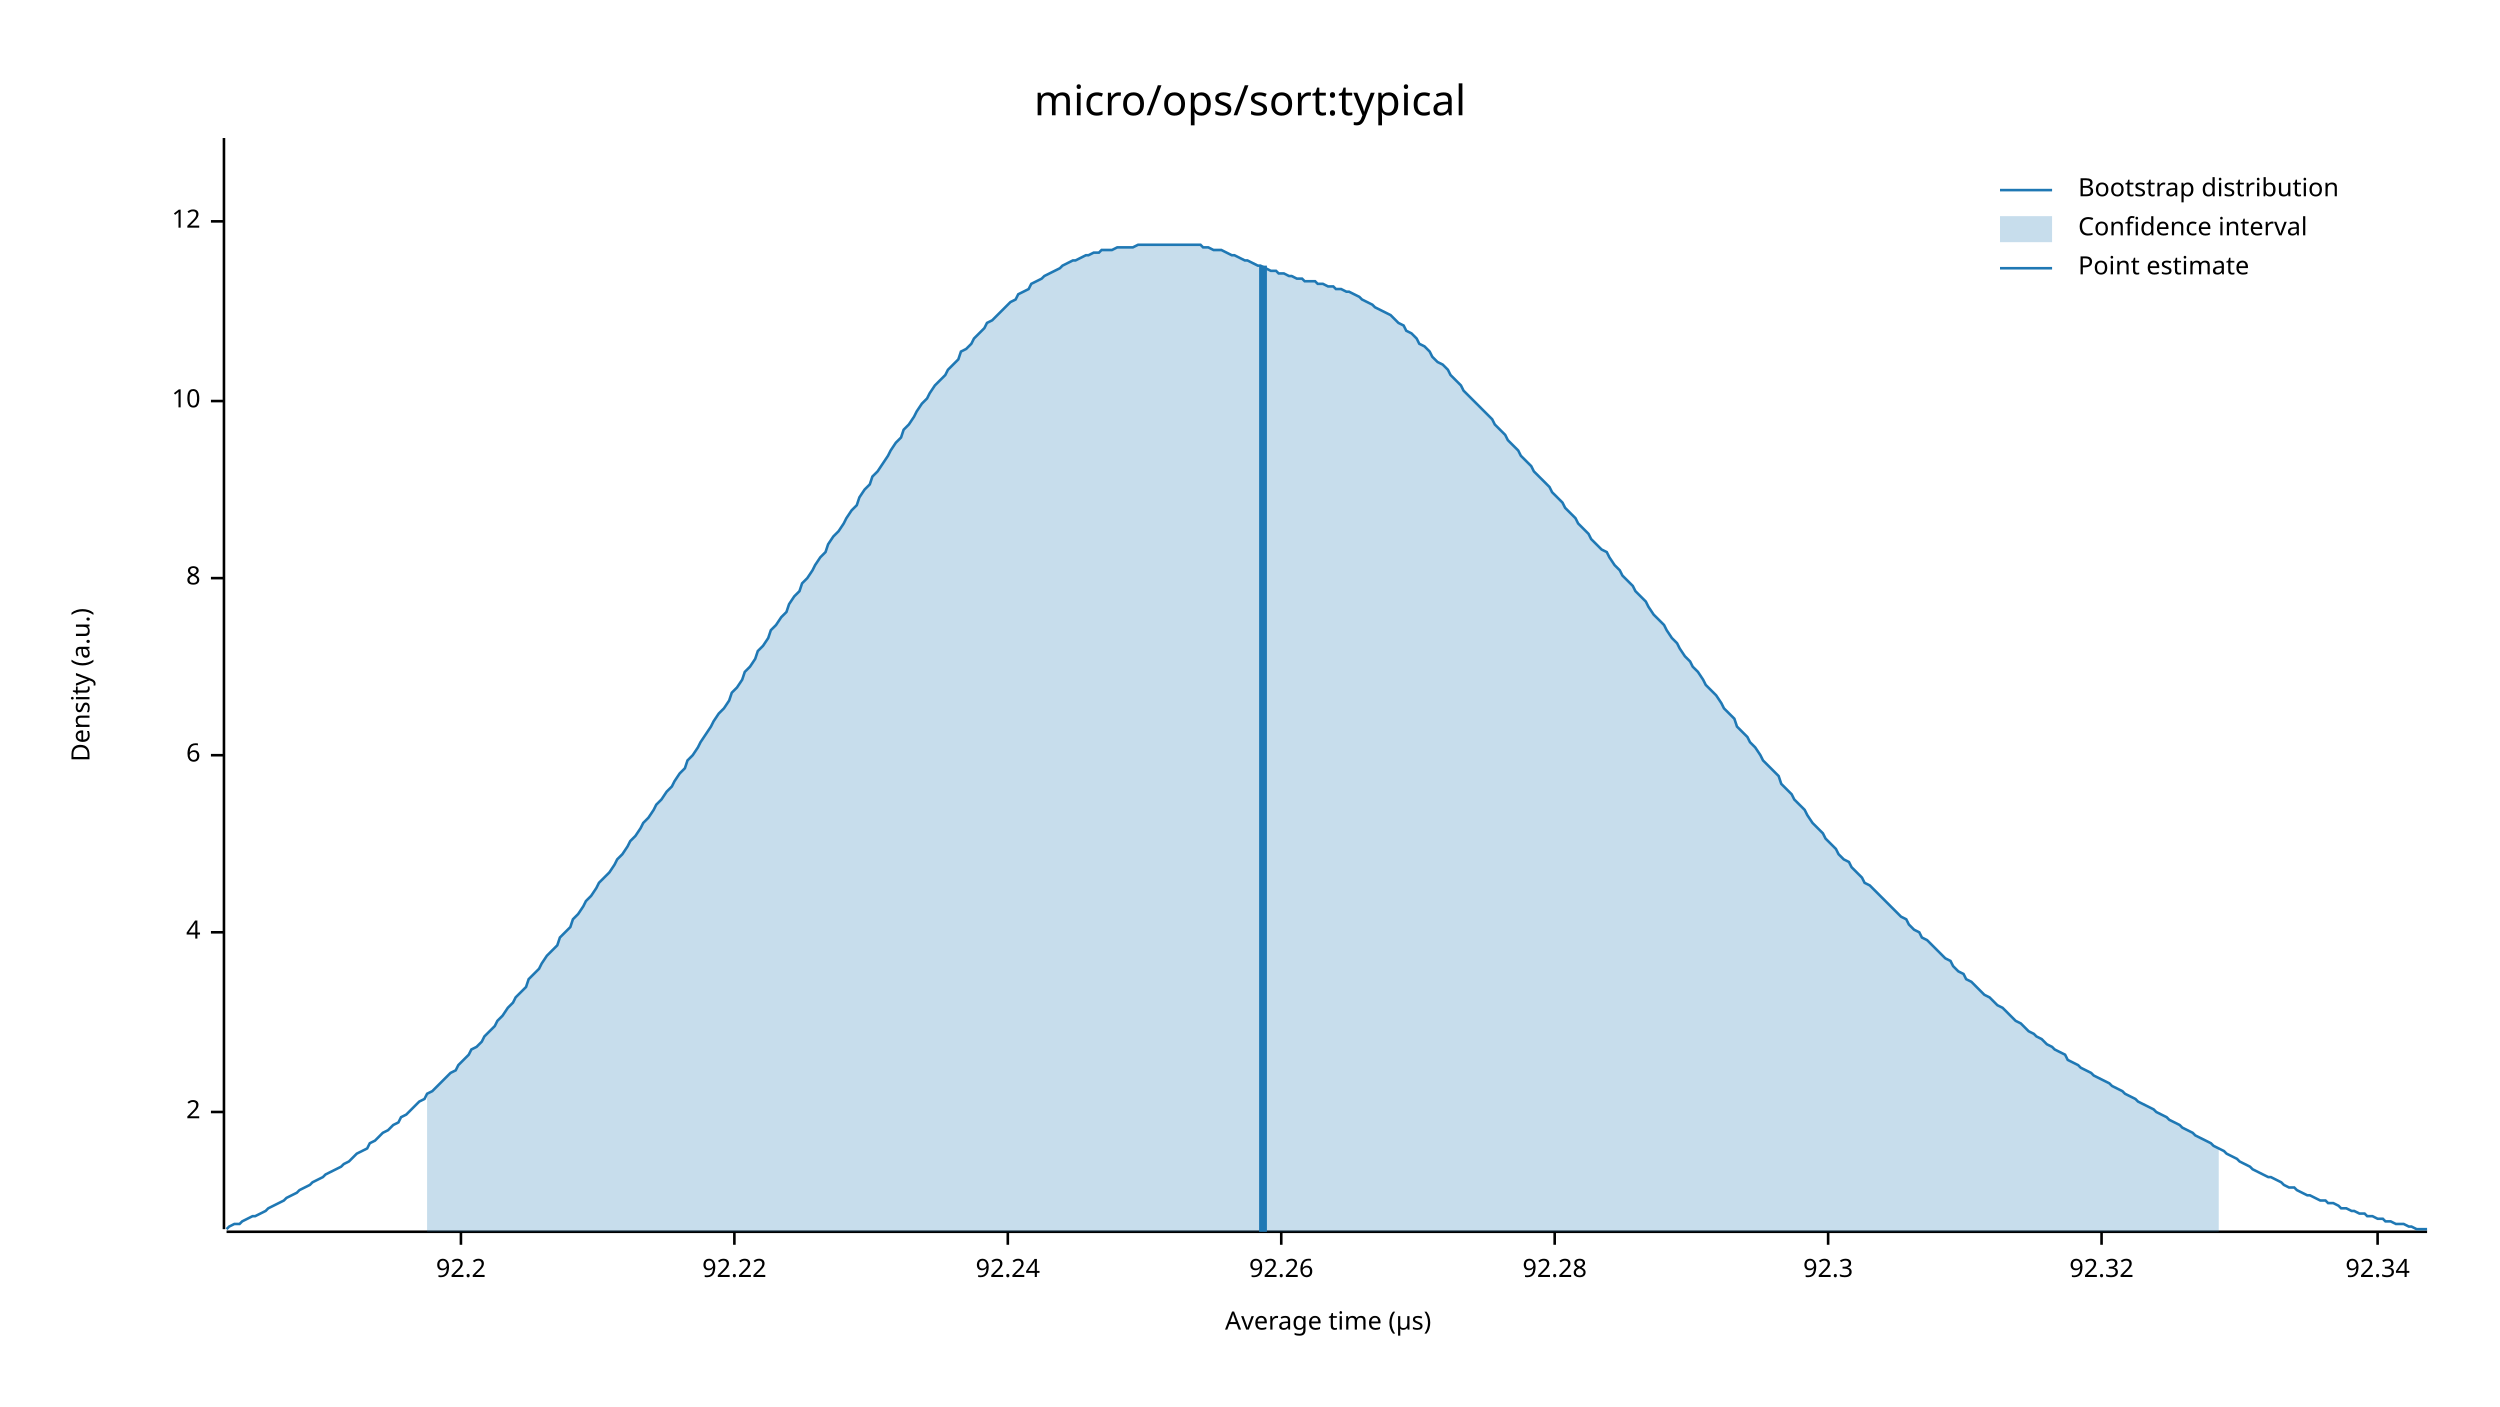
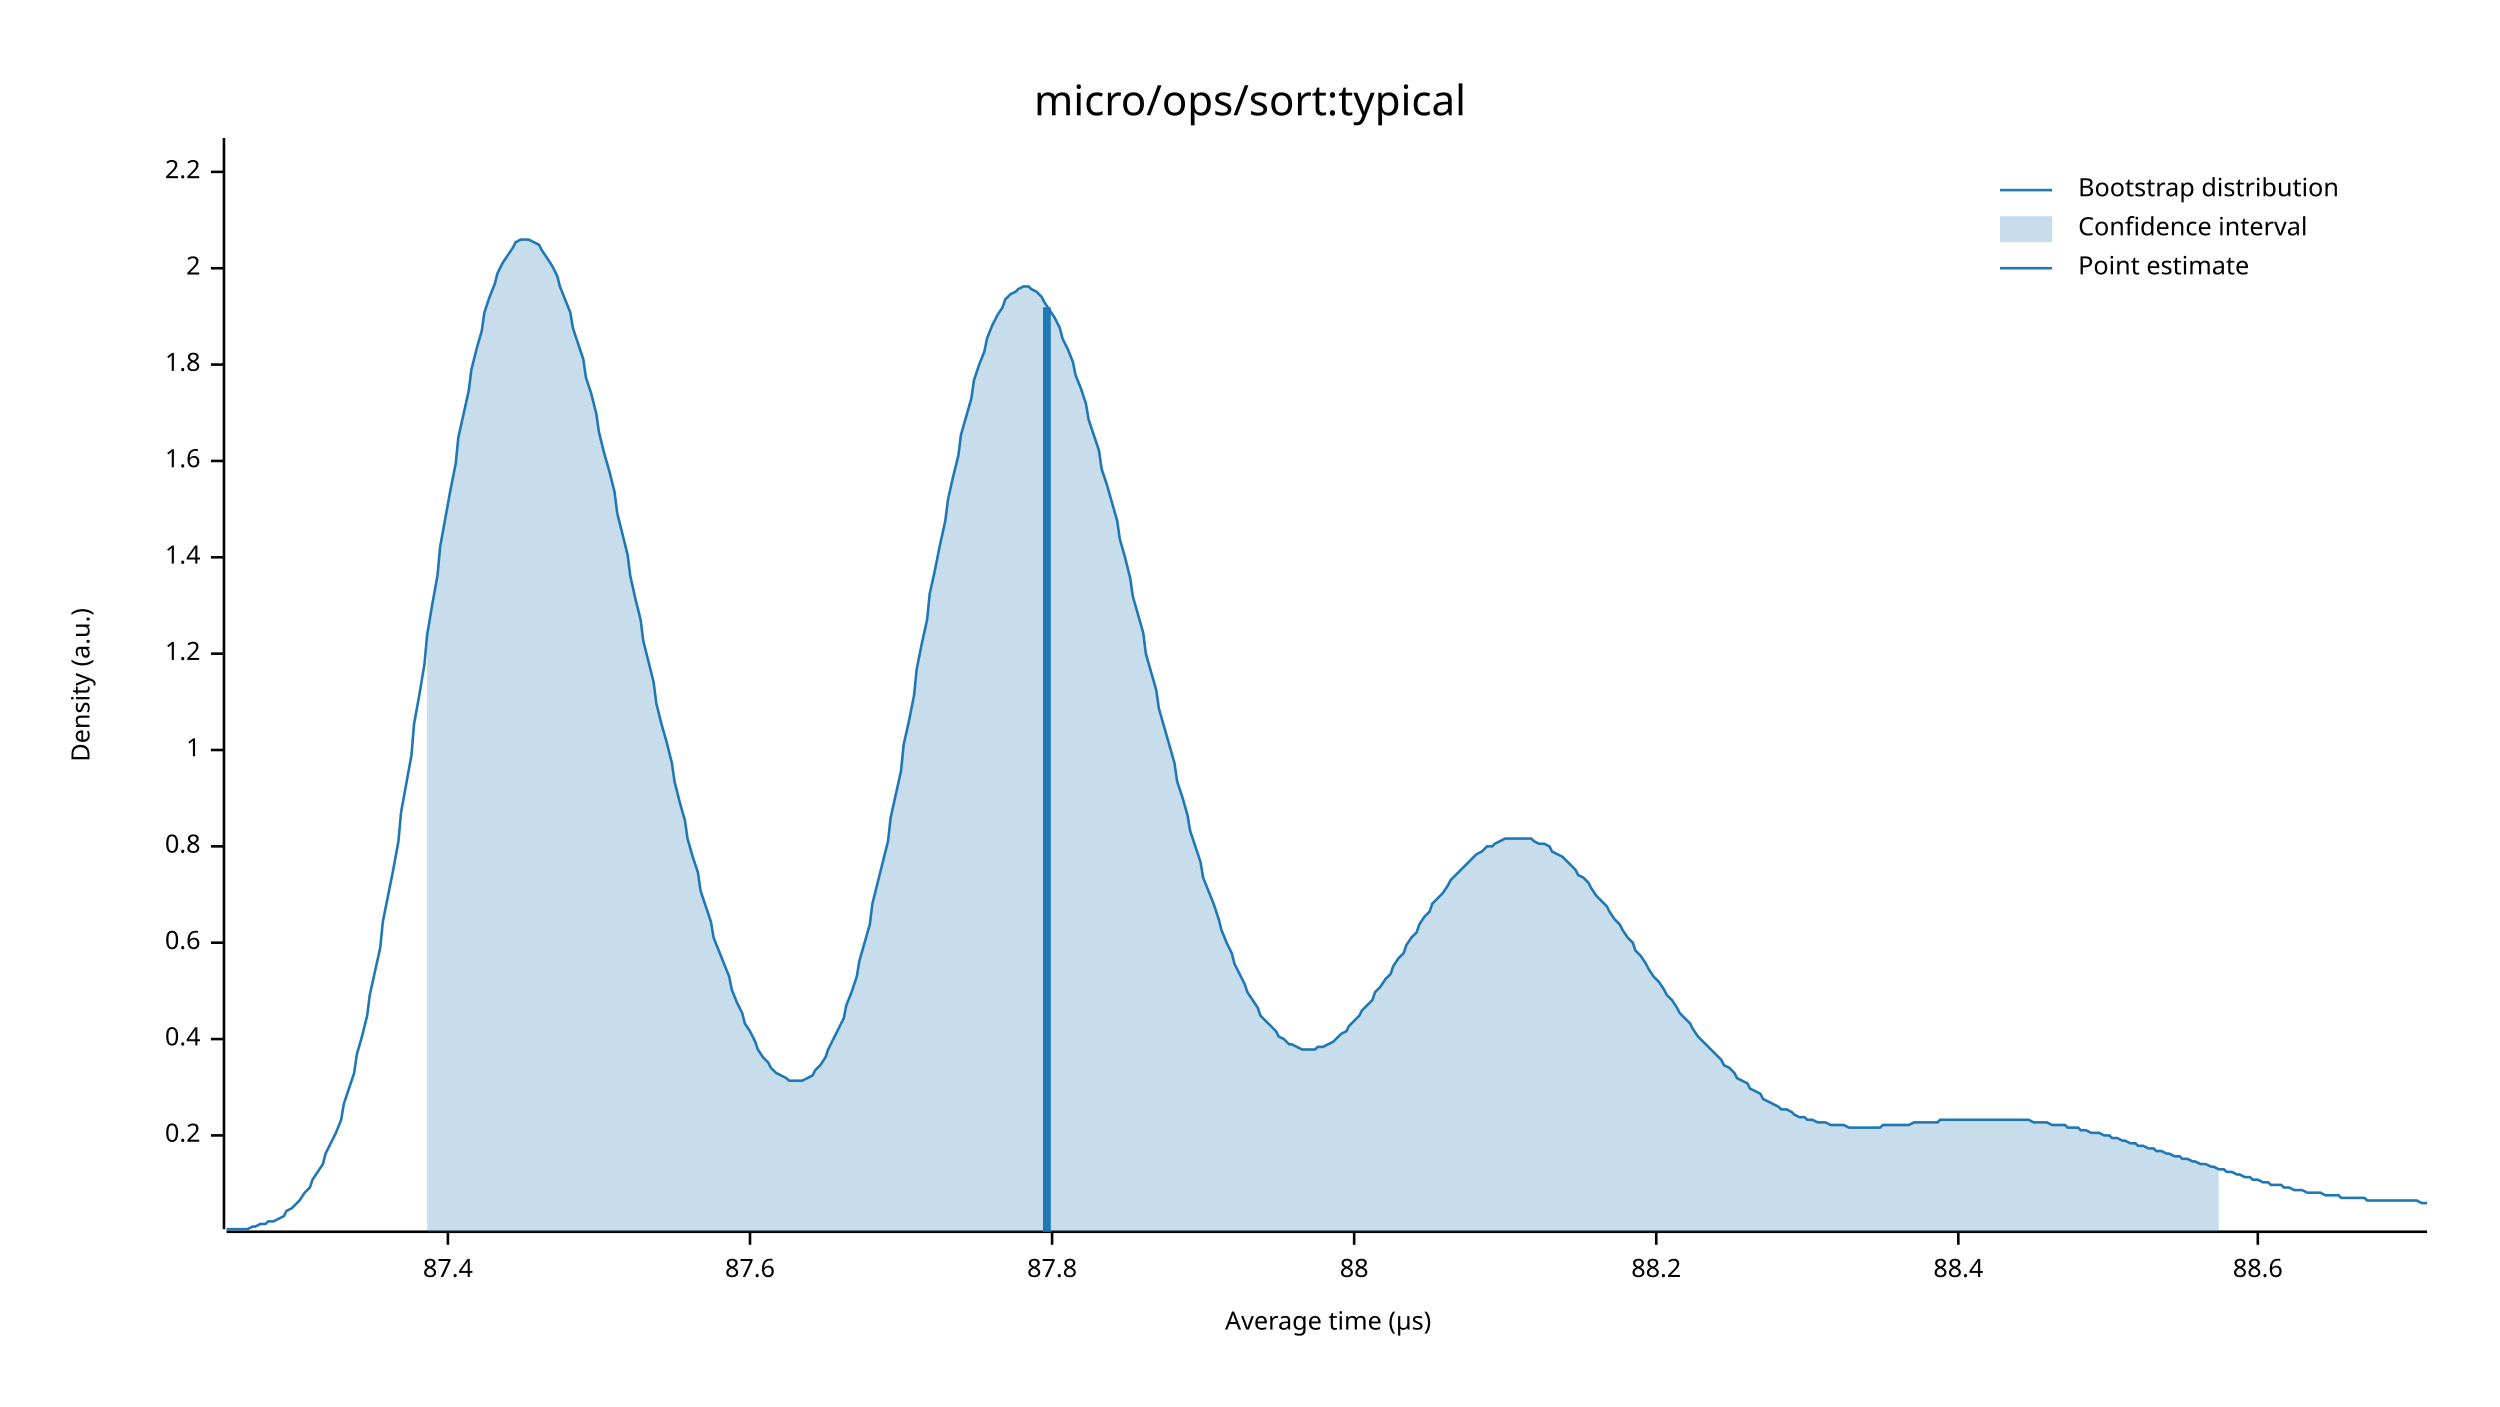
<svg xmlns="http://www.w3.org/2000/svg" width="960" height="540" viewBox="0 0 960 540">
  <text x="480" y="32" dy="0.76em" text-anchor="middle" font-family="sans-serif" font-size="16.129" opacity="1" fill="#000000">
micro/ops/sort:typical
</text>
  <text x="27" y="263" dy="0.76em" text-anchor="middle" font-family="sans-serif" font-size="9.677" opacity="1" fill="#000000" transform="rotate(270, 27, 263)">
Density (a.u.)
</text>
  <text x="510" y="513" dy="-0.5ex" text-anchor="middle" font-family="sans-serif" font-size="9.677" opacity="1" fill="#000000">
Average time (µs)
</text>
  <polyline fill="none" opacity="1" stroke="#000000" stroke-width="1" points="86,53 86,472 " />
-   <text x="77" y="427" dy="0.5ex" text-anchor="end" font-family="sans-serif" font-size="9.677" opacity="1" fill="#000000">
+   <text x="77" y="436" dy="0.5ex" text-anchor="end" font-family="sans-serif" font-size="9.677" opacity="1" fill="#000000">
+ 0.2
+ </text>
+   <polyline fill="none" opacity="1" stroke="#000000" stroke-width="1" points="81,436 86,436 " />
+   <text x="77" y="399" dy="0.5ex" text-anchor="end" font-family="sans-serif" font-size="9.677" opacity="1" fill="#000000">
+ 0.4
+ </text>
+   <polyline fill="none" opacity="1" stroke="#000000" stroke-width="1" points="81,399 86,399 " />
+   <text x="77" y="362" dy="0.5ex" text-anchor="end" font-family="sans-serif" font-size="9.677" opacity="1" fill="#000000">
+ 0.6
+ </text>
+   <polyline fill="none" opacity="1" stroke="#000000" stroke-width="1" points="81,362 86,362 " />
+   <text x="77" y="325" dy="0.5ex" text-anchor="end" font-family="sans-serif" font-size="9.677" opacity="1" fill="#000000">
+ 0.8
+ </text>
+   <polyline fill="none" opacity="1" stroke="#000000" stroke-width="1" points="81,325 86,325 " />
+   <text x="77" y="288" dy="0.5ex" text-anchor="end" font-family="sans-serif" font-size="9.677" opacity="1" fill="#000000">
+ 1
+ </text>
+   <polyline fill="none" opacity="1" stroke="#000000" stroke-width="1" points="81,288 86,288 " />
+   <text x="77" y="251" dy="0.5ex" text-anchor="end" font-family="sans-serif" font-size="9.677" opacity="1" fill="#000000">
+ 1.2
+ </text>
+   <polyline fill="none" opacity="1" stroke="#000000" stroke-width="1" points="81,251 86,251 " />
+   <text x="77" y="214" dy="0.5ex" text-anchor="end" font-family="sans-serif" font-size="9.677" opacity="1" fill="#000000">
+ 1.4
+ </text>
+   <polyline fill="none" opacity="1" stroke="#000000" stroke-width="1" points="81,214 86,214 " />
+   <text x="77" y="177" dy="0.5ex" text-anchor="end" font-family="sans-serif" font-size="9.677" opacity="1" fill="#000000">
+ 1.6
+ </text>
+   <polyline fill="none" opacity="1" stroke="#000000" stroke-width="1" points="81,177 86,177 " />
+   <text x="77" y="140" dy="0.5ex" text-anchor="end" font-family="sans-serif" font-size="9.677" opacity="1" fill="#000000">
+ 1.8
+ </text>
+   <polyline fill="none" opacity="1" stroke="#000000" stroke-width="1" points="81,140 86,140 " />
+   <text x="77" y="103" dy="0.5ex" text-anchor="end" font-family="sans-serif" font-size="9.677" opacity="1" fill="#000000">
2
</text>
-   <polyline fill="none" opacity="1" stroke="#000000" stroke-width="1" points="81,427 86,427 " />
-   <text x="77" y="358" dy="0.5ex" text-anchor="end" font-family="sans-serif" font-size="9.677" opacity="1" fill="#000000">
- 4
+   <polyline fill="none" opacity="1" stroke="#000000" stroke-width="1" points="81,103 86,103 " />
+   <text x="77" y="66" dy="0.5ex" text-anchor="end" font-family="sans-serif" font-size="9.677" opacity="1" fill="#000000">
+ 2.2
</text>
-   <polyline fill="none" opacity="1" stroke="#000000" stroke-width="1" points="81,358 86,358 " />
-   <text x="77" y="290" dy="0.5ex" text-anchor="end" font-family="sans-serif" font-size="9.677" opacity="1" fill="#000000">
- 6
+   <polyline fill="none" opacity="1" stroke="#000000" stroke-width="1" points="81,66 86,66 " />
+   <polyline fill="none" opacity="1" stroke="#000000" stroke-width="1" points="87,473 932,473 " />
+   <text x="172" y="483" dy="0.76em" text-anchor="middle" font-family="sans-serif" font-size="9.677" opacity="1" fill="#000000">
+ 87.4
</text>
-   <polyline fill="none" opacity="1" stroke="#000000" stroke-width="1" points="81,290 86,290 " />
-   <text x="77" y="222" dy="0.5ex" text-anchor="end" font-family="sans-serif" font-size="9.677" opacity="1" fill="#000000">
- 8
+   <polyline fill="none" opacity="1" stroke="#000000" stroke-width="1" points="172,473 172,478 " />
+   <text x="288" y="483" dy="0.76em" text-anchor="middle" font-family="sans-serif" font-size="9.677" opacity="1" fill="#000000">
+ 87.6
</text>
-   <polyline fill="none" opacity="1" stroke="#000000" stroke-width="1" points="81,222 86,222 " />
-   <text x="77" y="154" dy="0.5ex" text-anchor="end" font-family="sans-serif" font-size="9.677" opacity="1" fill="#000000">
- 10
+   <polyline fill="none" opacity="1" stroke="#000000" stroke-width="1" points="288,473 288,478 " />
+   <text x="404" y="483" dy="0.76em" text-anchor="middle" font-family="sans-serif" font-size="9.677" opacity="1" fill="#000000">
+ 87.8
</text>
-   <polyline fill="none" opacity="1" stroke="#000000" stroke-width="1" points="81,154 86,154 " />
-   <text x="77" y="85" dy="0.5ex" text-anchor="end" font-family="sans-serif" font-size="9.677" opacity="1" fill="#000000">
- 12
+   <polyline fill="none" opacity="1" stroke="#000000" stroke-width="1" points="404,473 404,478 " />
+   <text x="520" y="483" dy="0.76em" text-anchor="middle" font-family="sans-serif" font-size="9.677" opacity="1" fill="#000000">
+ 88
</text>
-   <polyline fill="none" opacity="1" stroke="#000000" stroke-width="1" points="81,85 86,85 " />
-   <polyline fill="none" opacity="1" stroke="#000000" stroke-width="1" points="87,473 932,473 " />
-   <text x="177" y="483" dy="0.76em" text-anchor="middle" font-family="sans-serif" font-size="9.677" opacity="1" fill="#000000">
- 92.2
+   <polyline fill="none" opacity="1" stroke="#000000" stroke-width="1" points="520,473 520,478 " />
+   <text x="636" y="483" dy="0.76em" text-anchor="middle" font-family="sans-serif" font-size="9.677" opacity="1" fill="#000000">
+ 88.2
</text>
-   <polyline fill="none" opacity="1" stroke="#000000" stroke-width="1" points="177,473 177,478 " />
-   <text x="282" y="483" dy="0.76em" text-anchor="middle" font-family="sans-serif" font-size="9.677" opacity="1" fill="#000000">
- 92.22
+   <polyline fill="none" opacity="1" stroke="#000000" stroke-width="1" points="636,473 636,478 " />
+   <text x="752" y="483" dy="0.76em" text-anchor="middle" font-family="sans-serif" font-size="9.677" opacity="1" fill="#000000">
+ 88.4
</text>
-   <polyline fill="none" opacity="1" stroke="#000000" stroke-width="1" points="282,473 282,478 " />
-   <text x="387" y="483" dy="0.76em" text-anchor="middle" font-family="sans-serif" font-size="9.677" opacity="1" fill="#000000">
- 92.24
+   <polyline fill="none" opacity="1" stroke="#000000" stroke-width="1" points="752,473 752,478 " />
+   <text x="867" y="483" dy="0.76em" text-anchor="middle" font-family="sans-serif" font-size="9.677" opacity="1" fill="#000000">
+ 88.6
</text>
-   <polyline fill="none" opacity="1" stroke="#000000" stroke-width="1" points="387,473 387,478 " />
-   <text x="492" y="483" dy="0.76em" text-anchor="middle" font-family="sans-serif" font-size="9.677" opacity="1" fill="#000000">
- 92.26
- </text>
-   <polyline fill="none" opacity="1" stroke="#000000" stroke-width="1" points="492,473 492,478 " />
-   <text x="597" y="483" dy="0.76em" text-anchor="middle" font-family="sans-serif" font-size="9.677" opacity="1" fill="#000000">
- 92.28
- </text>
-   <polyline fill="none" opacity="1" stroke="#000000" stroke-width="1" points="597,473 597,478 " />
-   <text x="702" y="483" dy="0.76em" text-anchor="middle" font-family="sans-serif" font-size="9.677" opacity="1" fill="#000000">
- 92.3
- </text>
-   <polyline fill="none" opacity="1" stroke="#000000" stroke-width="1" points="702,473 702,478 " />
-   <text x="807" y="483" dy="0.76em" text-anchor="middle" font-family="sans-serif" font-size="9.677" opacity="1" fill="#000000">
- 92.32
- </text>
-   <polyline fill="none" opacity="1" stroke="#000000" stroke-width="1" points="807,473 807,478 " />
-   <text x="913" y="483" dy="0.76em" text-anchor="middle" font-family="sans-serif" font-size="9.677" opacity="1" fill="#000000">
- 92.34
- </text>
-   <polyline fill="none" opacity="1" stroke="#000000" stroke-width="1" points="913,473 913,478 " />
-   <polyline fill="none" opacity="1" stroke="#1F78B4" stroke-width="1" points="87,472 88,471 90,470 92,470 93,469 95,468 97,467 98,467 100,466 102,465 103,464 105,463 107,462 109,461 110,460 112,459 114,458 115,457 117,456 119,455 120,454 122,453 124,452 125,451 127,450 129,449 131,448 132,447 134,446 136,444 137,443 139,442 141,441 142,439 144,438 146,436 147,435 149,434 151,432 153,431 154,429 156,428 158,426 159,425 161,423 163,422 164,420 166,419 168,417 169,416 171,414 173,412 175,411 176,409 178,407 180,405 181,403 183,402 185,400 186,398 188,396 190,394 191,392 193,390 195,387 197,385 198,383 200,381 202,379 203,376 205,374 207,372 208,370 210,367 212,365 214,363 215,360 217,358 219,356 220,353 222,351 224,348 225,346 227,344 229,341 230,339 232,337 234,335 236,332 237,330 239,328 241,325 242,323 244,321 246,318 247,316 249,314 251,311 252,309 254,307 256,304 258,302 259,300 261,297 263,295 264,292 266,290 268,287 269,285 271,282 273,279 274,277 276,274 278,272 280,269 281,266 283,264 285,261 286,258 288,256 290,253 291,250 293,248 295,245 296,242 298,240 300,237 302,235 303,232 305,229 307,227 308,224 310,222 312,219 313,217 315,214 317,212 318,209 320,206 322,204 324,201 325,199 327,196 329,194 330,191 332,188 334,186 335,183 337,181 339,178 341,175 342,173 344,170 346,168 347,165 349,163 351,160 352,158 354,155 356,153 357,151 359,148 361,146 363,144 364,142 366,140 368,138 369,135 371,134 373,132 374,130 376,128 378,126 379,124 381,123 383,121 385,119 386,118 388,116 390,115 391,113 393,112 395,111 396,109 398,108 400,107 401,106 403,105 405,104 407,103 408,102 410,101 412,100 413,100 415,99 417,98 418,98 420,97 422,97 423,96 425,96 427,96 429,95 430,95 432,95 434,95 435,95 437,94 439,94 440,94 442,94 444,94 445,94 447,94 449,94 451,94 452,94 454,94 456,94 457,94 459,94 461,94 462,95 464,95 466,96 468,96 469,96 471,97 473,98 474,98 476,99 478,100 479,100 481,101 483,102 484,102 486,103 488,104 490,104 491,105 493,105 495,106 496,106 498,107 500,107 501,108 503,108 505,108 506,109 508,109 510,110 512,110 513,111 515,111 517,112 518,112 520,113 522,114 523,115 525,116 527,117 528,118 530,119 532,120 534,121 535,122 537,124 539,125 540,127 542,128 544,130 545,132 547,133 549,135 550,137 552,139 554,140 556,142 557,144 559,146 561,148 562,150 564,152 566,154 567,155 569,157 571,159 573,161 574,163 576,165 578,167 579,169 581,171 583,173 584,175 586,177 588,179 589,181 591,183 593,185 595,187 596,189 598,191 600,193 601,195 603,197 605,199 606,201 608,203 610,205 611,207 613,209 615,211 617,212 618,214 620,217 622,219 623,221 625,223 627,225 628,227 630,229 632,231 633,233 635,236 637,238 639,240 640,242 642,245 644,247 645,249 647,252 649,254 650,256 652,258 654,261 655,263 657,265 659,267 661,270 662,272 664,274 666,276 667,279 669,281 671,283 672,285 674,287 676,290 677,292 679,294 681,296 683,298 684,301 686,303 688,305 689,307 691,309 693,311 694,313 696,316 698,318 700,320 701,322 703,324 705,326 706,328 708,330 710,331 711,333 713,335 715,337 716,339 718,340 720,342 722,344 723,345 725,347 727,349 728,350 730,352 732,353 733,355 735,357 737,358 738,360 740,361 742,363 744,365 745,366 747,368 749,369 750,371 752,373 754,374 755,376 757,377 759,379 760,380 762,382 764,383 766,385 767,386 769,387 771,389 772,390 774,392 776,393 777,394 779,396 781,397 782,398 784,399 786,401 788,402 789,403 791,404 793,405 794,407 796,408 798,409 799,410 801,411 803,412 804,413 806,414 808,415 810,416 811,417 813,418 815,419 816,420 818,421 820,422 821,423 823,424 825,425 827,426 828,427 830,428 832,429 833,430 835,431 837,432 838,433 840,434 842,435 843,436 845,437 847,438 849,439 850,440 852,441 854,442 855,443 857,444 859,445 860,446 862,447 864,448 865,449 867,450 869,451 871,452 872,452 874,453 876,454 877,455 879,456 881,456 882,457 884,458 886,459 887,459 889,460 891,461 893,461 894,462 896,462 898,463 899,464 901,464 903,465 904,465 906,466 908,466 909,467 911,467 913,468 915,468 916,469 918,469 920,470 921,470 923,470 925,471 926,471 928,472 930,472 932,472 " />
-   <polygon opacity="0.25" fill="#1F78B4" points="164,420 166,419 168,417 169,416 171,414 173,412 175,411 176,409 178,407 180,405 181,403 183,402 185,400 186,398 188,396 190,394 191,392 193,390 195,387 197,385 198,383 200,381 202,379 203,376 205,374 207,372 208,370 210,367 212,365 214,363 215,360 217,358 219,356 220,353 222,351 224,348 225,346 227,344 229,341 230,339 232,337 234,335 236,332 237,330 239,328 241,325 242,323 244,321 246,318 247,316 249,314 251,311 252,309 254,307 256,304 258,302 259,300 261,297 263,295 264,292 266,290 268,287 269,285 271,282 273,279 274,277 276,274 278,272 280,269 281,266 283,264 285,261 286,258 288,256 290,253 291,250 293,248 295,245 296,242 298,240 300,237 302,235 303,232 305,229 307,227 308,224 310,222 312,219 313,217 315,214 317,212 318,209 320,206 322,204 324,201 325,199 327,196 329,194 330,191 332,188 334,186 335,183 337,181 339,178 341,175 342,173 344,170 346,168 347,165 349,163 351,160 352,158 354,155 356,153 357,151 359,148 361,146 363,144 364,142 366,140 368,138 369,135 371,134 373,132 374,130 376,128 378,126 379,124 381,123 383,121 385,119 386,118 388,116 390,115 391,113 393,112 395,111 396,109 398,108 400,107 401,106 403,105 405,104 407,103 408,102 410,101 412,100 413,100 415,99 417,98 418,98 420,97 422,97 423,96 425,96 427,96 429,95 430,95 432,95 434,95 435,95 437,94 439,94 440,94 442,94 444,94 445,94 447,94 449,94 451,94 452,94 454,94 456,94 457,94 459,94 461,94 462,95 464,95 466,96 468,96 469,96 471,97 473,98 474,98 476,99 478,100 479,100 481,101 483,102 484,102 486,103 488,104 490,104 491,105 493,105 495,106 496,106 498,107 500,107 501,108 503,108 505,108 506,109 508,109 510,110 512,110 513,111 515,111 517,112 518,112 520,113 522,114 523,115 525,116 527,117 528,118 530,119 532,120 534,121 535,122 537,124 539,125 540,127 542,128 544,130 545,132 547,133 549,135 550,137 552,139 554,140 556,142 557,144 559,146 561,148 562,150 564,152 566,154 567,155 569,157 571,159 573,161 574,163 576,165 578,167 579,169 581,171 583,173 584,175 586,177 588,179 589,181 591,183 593,185 595,187 596,189 598,191 600,193 601,195 603,197 605,199 606,201 608,203 610,205 611,207 613,209 615,211 617,212 618,214 620,217 622,219 623,221 625,223 627,225 628,227 630,229 632,231 633,233 635,236 637,238 639,240 640,242 642,245 644,247 645,249 647,252 649,254 650,256 652,258 654,261 655,263 657,265 659,267 661,270 662,272 664,274 666,276 667,279 669,281 671,283 672,285 674,287 676,290 677,292 679,294 681,296 683,298 684,301 686,303 688,305 689,307 691,309 693,311 694,313 696,316 698,318 700,320 701,322 703,324 705,326 706,328 708,330 710,331 711,333 713,335 715,337 716,339 718,340 720,342 722,344 723,345 725,347 727,349 728,350 730,352 732,353 733,355 735,357 737,358 738,360 740,361 742,363 744,365 745,366 747,368 749,369 750,371 752,373 754,374 755,376 757,377 759,379 760,380 762,382 764,383 766,385 767,386 769,387 771,389 772,390 774,392 776,393 777,394 779,396 781,397 782,398 784,399 786,401 788,402 789,403 791,404 793,405 794,407 796,408 798,409 799,410 801,411 803,412 804,413 806,414 808,415 810,416 811,417 813,418 815,419 816,420 818,421 820,422 821,423 823,424 825,425 827,426 828,427 830,428 832,429 833,430 835,431 837,432 838,433 840,434 842,435 843,436 845,437 847,438 849,439 850,440 852,441 852,473 164,473 " />
-   <polyline fill="none" opacity="1" stroke="#1F78B4" stroke-width="3" points="485,473 485,102 " />
+   <polyline fill="none" opacity="1" stroke="#000000" stroke-width="1" points="867,473 867,478 " />
+   <polyline fill="none" opacity="1" stroke="#1F78B4" stroke-width="1" points="87,472 88,472 90,472 92,472 93,472 95,472 97,471 98,471 100,470 102,470 103,469 105,469 107,468 109,467 110,465 112,464 114,462 115,461 117,458 119,456 120,453 122,450 124,447 125,443 127,439 129,435 131,430 132,424 134,418 136,412 137,405 139,398 141,390 142,382 144,373 146,364 147,354 149,344 151,334 153,323 154,312 156,301 158,290 159,278 161,267 163,255 164,244 166,232 168,221 169,210 171,199 173,188 175,178 176,168 178,159 180,150 181,142 183,134 185,127 186,120 188,114 190,109 191,105 193,101 195,98 197,95 198,93 200,92 202,92 203,92 205,93 207,94 208,96 210,99 212,102 214,106 215,110 217,115 219,120 220,126 222,132 224,138 225,145 227,151 229,159 230,166 232,174 234,181 236,189 237,197 239,205 241,213 242,221 244,230 246,238 247,246 249,254 251,262 252,270 254,278 256,285 258,293 259,300 261,308 263,315 264,322 266,329 268,335 269,342 271,348 273,354 274,360 276,365 278,370 280,375 281,380 283,385 285,389 286,393 288,396 290,400 291,403 293,406 295,408 296,410 298,412 300,413 302,414 303,415 305,415 307,415 308,415 310,414 312,413 313,411 315,409 317,406 318,403 320,399 322,395 324,391 325,386 327,381 329,375 330,369 332,362 334,355 335,347 337,339 339,331 341,323 342,314 344,305 346,296 347,286 349,277 351,267 352,257 354,247 356,238 357,228 359,219 361,209 363,200 364,192 366,183 368,175 369,167 371,160 373,153 374,146 376,140 378,135 379,130 381,125 383,121 385,118 386,115 388,113 390,112 391,111 393,110 395,110 396,111 398,112 400,114 401,116 403,119 405,122 407,126 408,130 410,134 412,139 413,144 415,149 417,155 418,161 420,167 422,173 423,180 425,186 427,193 429,200 430,207 432,214 434,222 435,229 437,236 439,243 440,251 442,258 444,265 445,272 447,279 449,286 451,293 452,300 454,306 456,313 457,319 459,325 461,331 462,337 464,342 466,347 468,353 469,357 471,362 473,366 474,370 476,374 478,378 479,381 481,384 483,387 484,390 486,392 488,394 490,396 491,398 493,399 495,401 496,401 498,402 500,403 501,403 503,403 505,403 506,402 508,402 510,401 512,400 513,399 515,397 517,396 518,394 520,392 522,390 523,388 525,386 527,384 528,381 530,379 532,376 534,374 535,371 537,368 539,366 540,363 542,360 544,358 545,355 547,352 549,350 550,347 552,345 554,343 556,340 557,338 559,336 561,334 562,333 564,331 566,329 567,328 569,327 571,325 573,325 574,324 576,323 578,322 579,322 581,322 583,322 584,322 586,322 588,322 589,323 591,324 593,324 595,325 596,327 598,328 600,329 601,330 603,332 605,334 606,336 608,337 610,339 611,341 613,344 615,346 617,348 618,350 620,353 622,355 623,357 625,360 627,362 628,365 630,367 632,370 633,372 635,375 637,377 639,380 640,382 642,384 644,387 645,389 647,391 649,393 650,395 652,398 654,400 655,401 657,403 659,405 661,407 662,409 664,410 666,412 667,414 669,415 671,416 672,418 674,419 676,420 677,422 679,423 681,424 683,425 684,426 686,426 688,427 689,428 691,429 693,429 694,430 696,430 698,431 700,431 701,431 703,432 705,432 706,432 708,432 710,433 711,433 713,433 715,433 716,433 718,433 720,433 722,433 723,432 725,432 727,432 728,432 730,432 732,432 733,432 735,431 737,431 738,431 740,431 742,431 744,431 745,430 747,430 749,430 750,430 752,430 754,430 755,430 757,430 759,430 760,430 762,430 764,430 766,430 767,430 769,430 771,430 772,430 774,430 776,430 777,430 779,430 781,431 782,431 784,431 786,431 788,432 789,432 791,432 793,432 794,433 796,433 798,433 799,434 801,434 803,435 804,435 806,435 808,436 810,436 811,437 813,437 815,438 816,438 818,439 820,439 821,440 823,440 825,441 827,441 828,442 830,442 832,443 833,443 835,444 837,444 838,445 840,445 842,446 843,446 845,447 847,447 849,448 850,448 852,449 854,449 855,450 857,450 859,451 860,451 862,452 864,452 865,453 867,453 869,454 871,454 872,455 874,455 876,455 877,456 879,456 881,457 882,457 884,457 886,458 887,458 889,458 891,458 893,459 894,459 896,459 898,459 899,460 901,460 903,460 904,460 906,460 908,460 909,461 911,461 913,461 915,461 916,461 918,461 920,461 921,461 923,461 925,461 926,461 928,461 930,462 932,462 " />
+   <polygon opacity="0.25" fill="#1F78B4" points="164,244 166,232 168,221 169,210 171,199 173,188 175,178 176,168 178,159 180,150 181,142 183,134 185,127 186,120 188,114 190,109 191,105 193,101 195,98 197,95 198,93 200,92 202,92 203,92 205,93 207,94 208,96 210,99 212,102 214,106 215,110 217,115 219,120 220,126 222,132 224,138 225,145 227,151 229,159 230,166 232,174 234,181 236,189 237,197 239,205 241,213 242,221 244,230 246,238 247,246 249,254 251,262 252,270 254,278 256,285 258,293 259,300 261,308 263,315 264,322 266,329 268,335 269,342 271,348 273,354 274,360 276,365 278,370 280,375 281,380 283,385 285,389 286,393 288,396 290,400 291,403 293,406 295,408 296,410 298,412 300,413 302,414 303,415 305,415 307,415 308,415 310,414 312,413 313,411 315,409 317,406 318,403 320,399 322,395 324,391 325,386 327,381 329,375 330,369 332,362 334,355 335,347 337,339 339,331 341,323 342,314 344,305 346,296 347,286 349,277 351,267 352,257 354,247 356,238 357,228 359,219 361,209 363,200 364,192 366,183 368,175 369,167 371,160 373,153 374,146 376,140 378,135 379,130 381,125 383,121 385,118 386,115 388,113 390,112 391,111 393,110 395,110 396,111 398,112 400,114 401,116 403,119 405,122 407,126 408,130 410,134 412,139 413,144 415,149 417,155 418,161 420,167 422,173 423,180 425,186 427,193 429,200 430,207 432,214 434,222 435,229 437,236 439,243 440,251 442,258 444,265 445,272 447,279 449,286 451,293 452,300 454,306 456,313 457,319 459,325 461,331 462,337 464,342 466,347 468,353 469,357 471,362 473,366 474,370 476,374 478,378 479,381 481,384 483,387 484,390 486,392 488,394 490,396 491,398 493,399 495,401 496,401 498,402 500,403 501,403 503,403 505,403 506,402 508,402 510,401 512,400 513,399 515,397 517,396 518,394 520,392 522,390 523,388 525,386 527,384 528,381 530,379 532,376 534,374 535,371 537,368 539,366 540,363 542,360 544,358 545,355 547,352 549,350 550,347 552,345 554,343 556,340 557,338 559,336 561,334 562,333 564,331 566,329 567,328 569,327 571,325 573,325 574,324 576,323 578,322 579,322 581,322 583,322 584,322 586,322 588,322 589,323 591,324 593,324 595,325 596,327 598,328 600,329 601,330 603,332 605,334 606,336 608,337 610,339 611,341 613,344 615,346 617,348 618,350 620,353 622,355 623,357 625,360 627,362 628,365 630,367 632,370 633,372 635,375 637,377 639,380 640,382 642,384 644,387 645,389 647,391 649,393 650,395 652,398 654,400 655,401 657,403 659,405 661,407 662,409 664,410 666,412 667,414 669,415 671,416 672,418 674,419 676,420 677,422 679,423 681,424 683,425 684,426 686,426 688,427 689,428 691,429 693,429 694,430 696,430 698,431 700,431 701,431 703,432 705,432 706,432 708,432 710,433 711,433 713,433 715,433 716,433 718,433 720,433 722,433 723,432 725,432 727,432 728,432 730,432 732,432 733,432 735,431 737,431 738,431 740,431 742,431 744,431 745,430 747,430 749,430 750,430 752,430 754,430 755,430 757,430 759,430 760,430 762,430 764,430 766,430 767,430 769,430 771,430 772,430 774,430 776,430 777,430 779,430 781,431 782,431 784,431 786,431 788,432 789,432 791,432 793,432 794,433 796,433 798,433 799,434 801,434 803,435 804,435 806,435 808,436 810,436 811,437 813,437 815,438 816,438 818,439 820,439 821,440 823,440 825,441 827,441 828,442 830,442 832,443 833,443 835,444 837,444 838,445 840,445 842,446 843,446 845,447 847,447 849,448 850,448 852,449 852,473 164,473 " />
+   <polyline fill="none" opacity="1" stroke="#1F78B4" stroke-width="3" points="402,473 402,118 " />
  <text x="798" y="68" dy="0.76em" text-anchor="start" font-family="sans-serif" font-size="9.677" opacity="1" fill="#000000">
Bootstrap distribution
</text>
  <text x="798" y="83" dy="0.76em" text-anchor="start" font-family="sans-serif" font-size="9.677" opacity="1" fill="#000000">
Confidence interval
</text>
  <text x="798" y="98" dy="0.76em" text-anchor="start" font-family="sans-serif" font-size="9.677" opacity="1" fill="#000000">
Point estimate
</text>
  <polyline fill="none" opacity="1" stroke="#1F78B4" stroke-width="1" points="768,73 788,73 " />
  <rect x="768" y="83" width="20" height="10" opacity="0.25" fill="#1F78B4" stroke="none" />
  <polyline fill="none" opacity="1" stroke="#1F78B4" stroke-width="1" points="768,103 788,103 " />
</svg>
